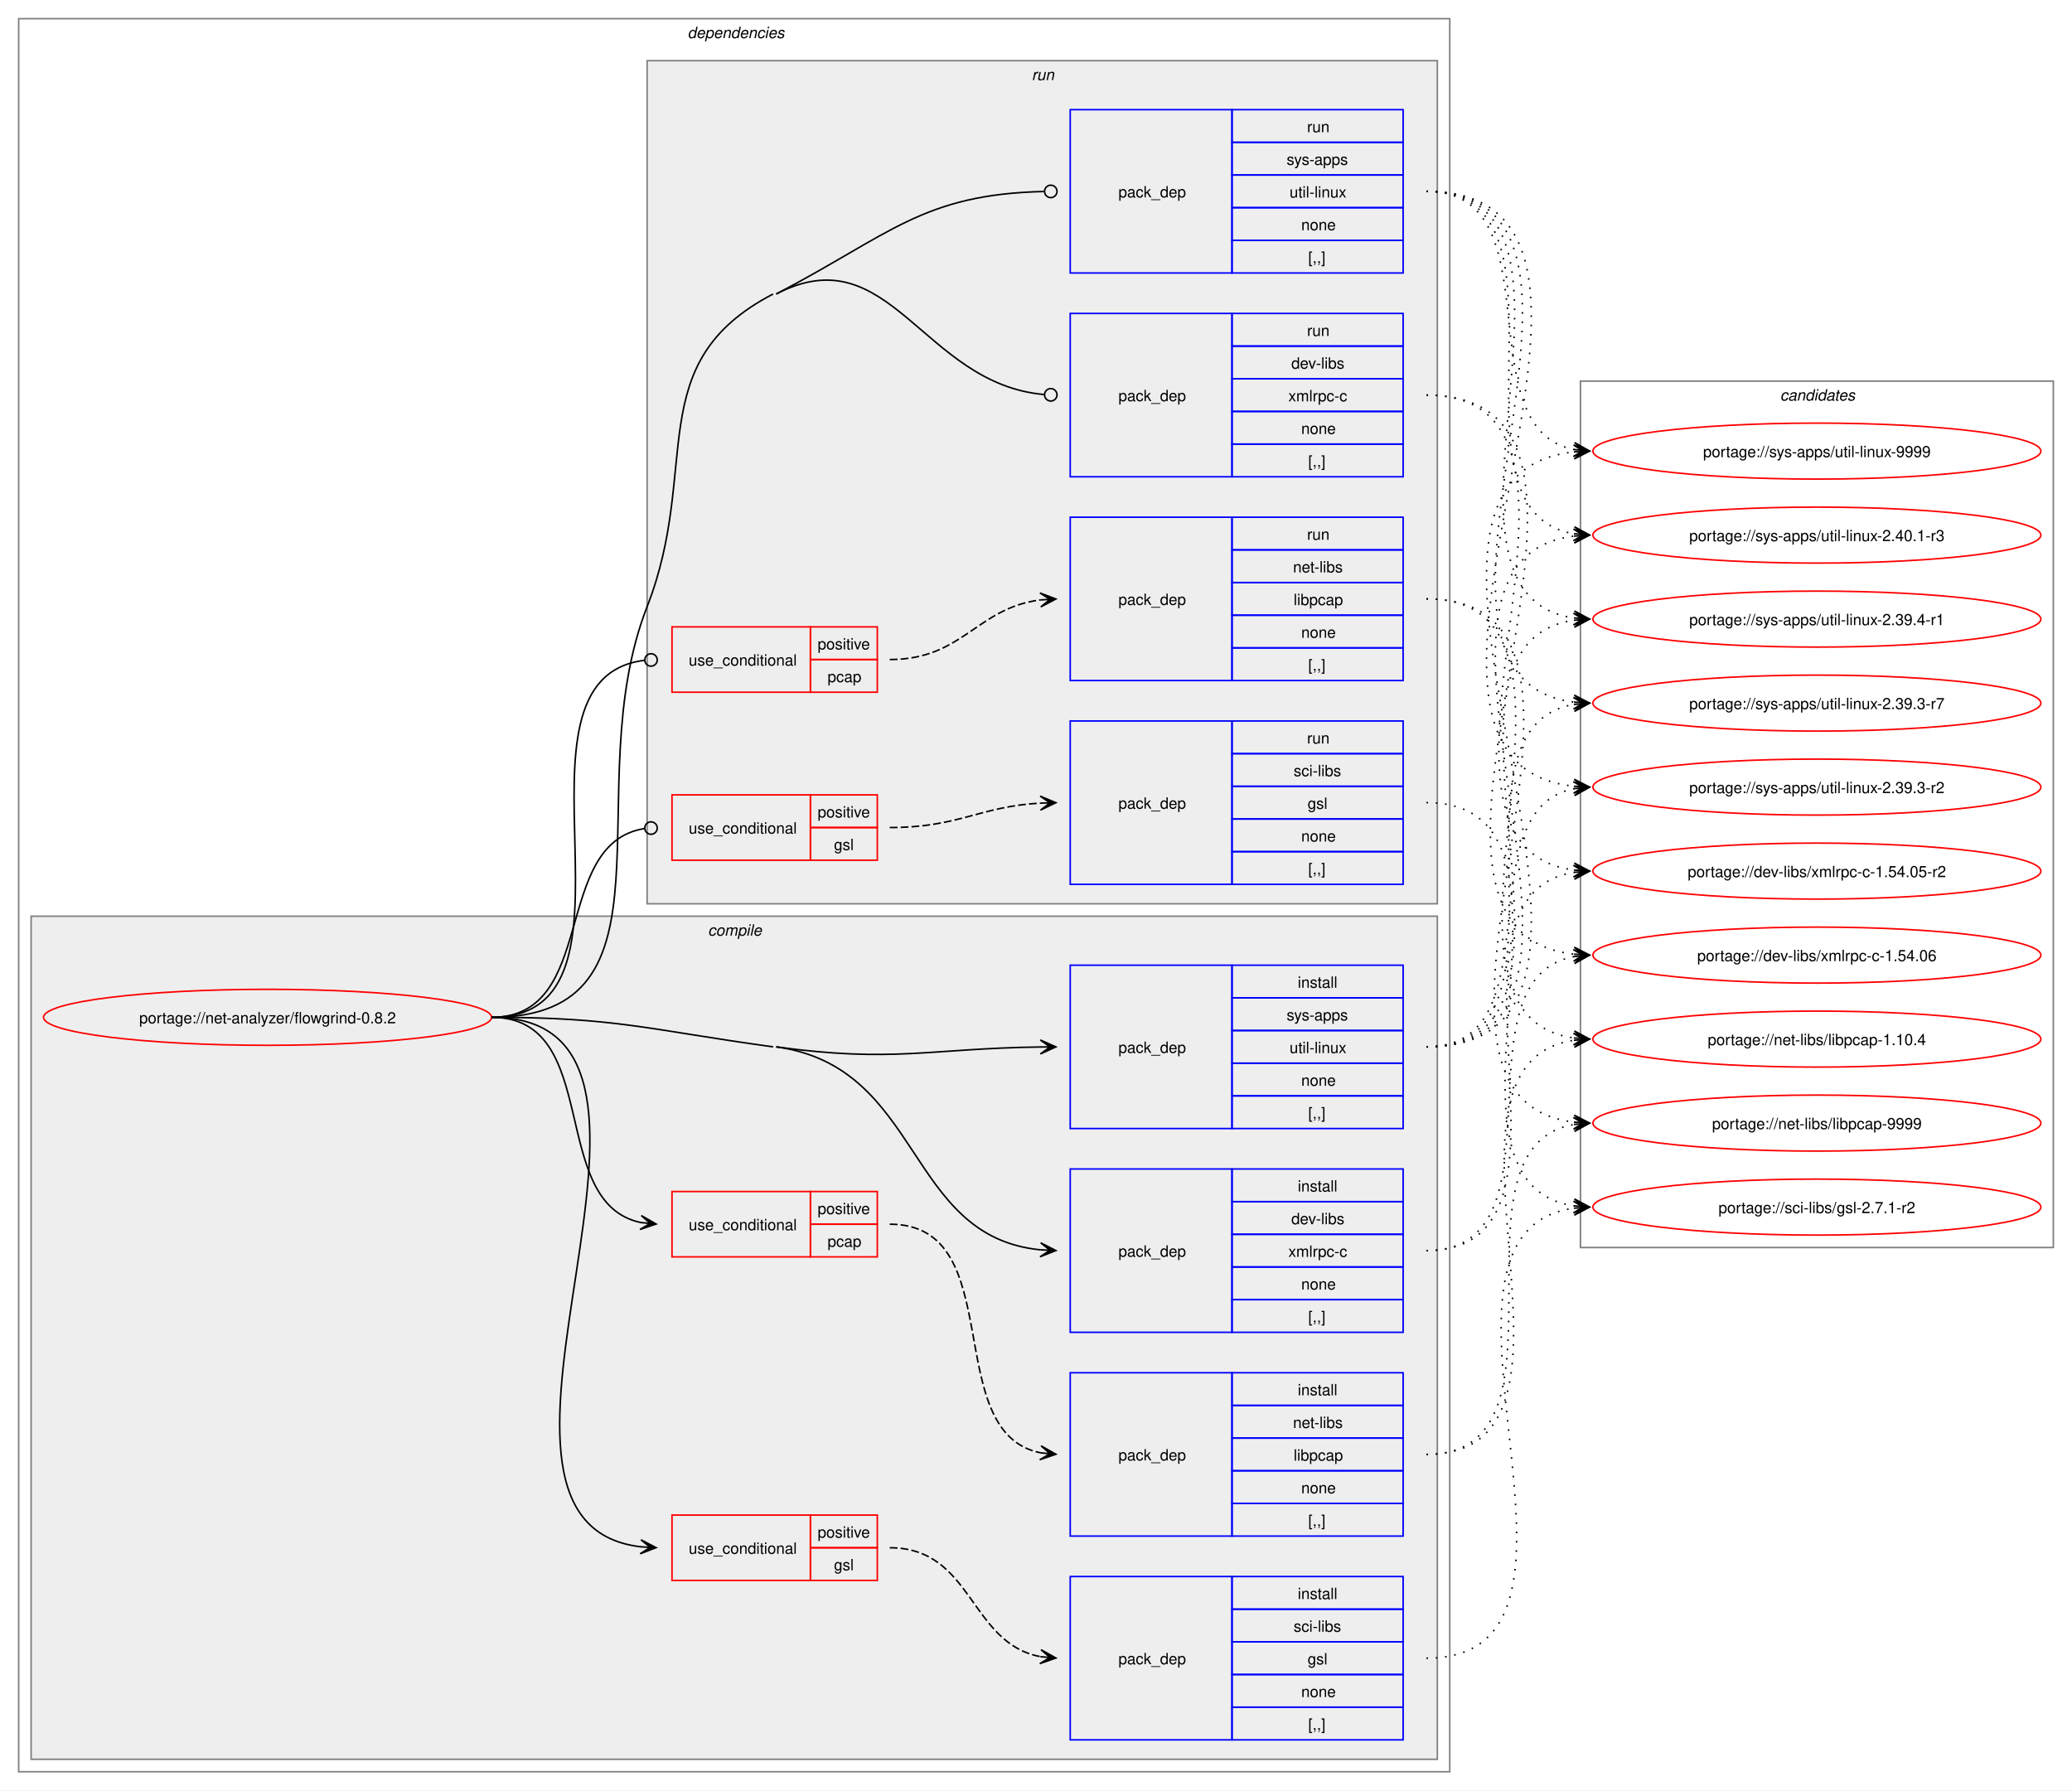
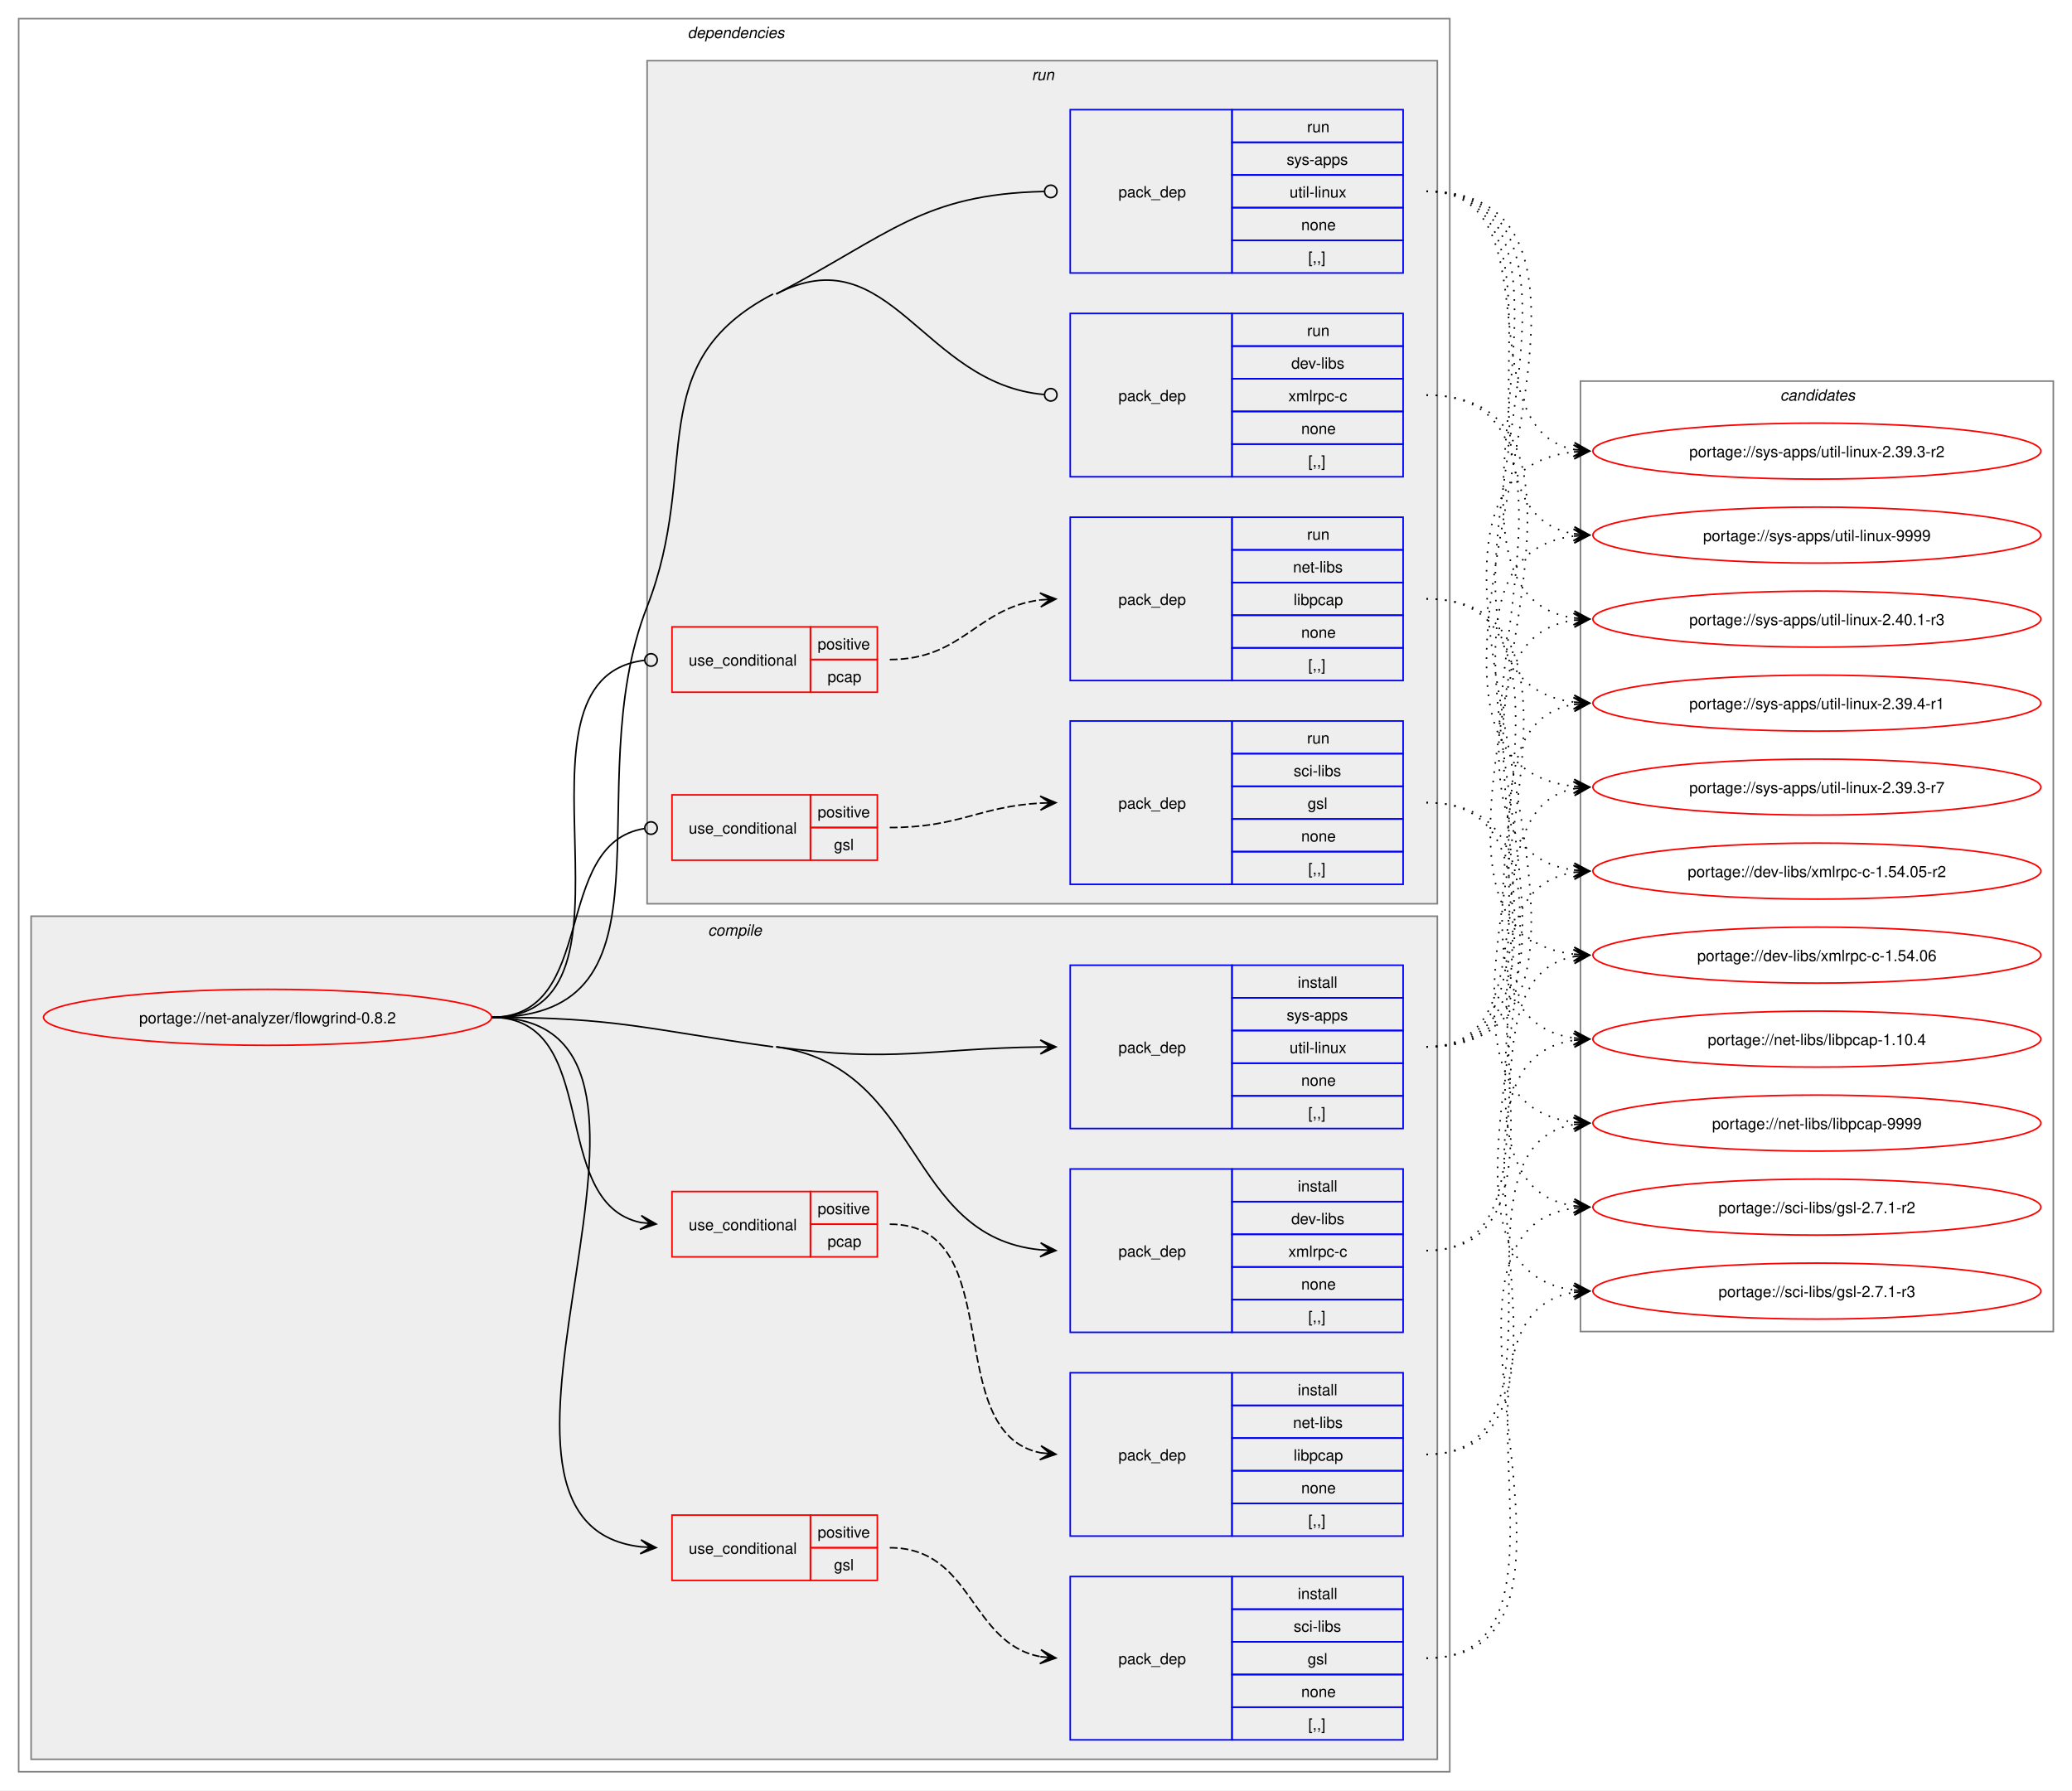
<svg xmlns="http://www.w3.org/2000/svg" xmlns:xlink="http://www.w3.org/1999/xlink" width="1332pt" height="1151pt" viewBox="0.00 0.00 1332.00 1151.00">
  <g id="graph0" class="graph" transform="scale(1 1) rotate(0) translate(4 1147)">
    <polygon fill="white" stroke="none" points="-4,4 -4,-1147 1328,-1147 1328,4 -4,4" />
    <g id="clust2" class="cluster">
      <polygon fill="none" stroke="gray" points="8,-8 8,-1135 928,-1135 928,-8 8,-8" />
      <text text-anchor="start" x="438" y="-1122.5" font-family="Helvetica,sans-Serif" font-style="italic" font-size="10.00">dependencies</text>
    </g>
    <g id="clust3" class="cluster">
      <polygon fill="#eeeeee" stroke="gray" points="16,-16 16,-558 920,-558 920,-16 16,-16" />
      <text text-anchor="start" x="451.12" y="-545.5" font-family="Helvetica,sans-Serif" font-style="italic" font-size="10.00">compile</text>
    </g>
    <g id="clust11" class="cluster">
      <polygon fill="#eeeeee" stroke="gray" points="412,-566 412,-1108 920,-1108 920,-566 412,-566" />
      <text text-anchor="start" x="659.25" y="-1095.5" font-family="Helvetica,sans-Serif" font-style="italic" font-size="10.00">run</text>
    </g>
    <g id="clust18" class="cluster">
-       <polygon fill="none" stroke="gray" points="1012,-345 1012,-902 1316,-902 1316,-345 1012,-345" />
+       <polygon fill="none" stroke="gray" points="1012,-291 1012,-902 1316,-902 1316,-291 1012,-291" />
      <text text-anchor="start" x="1140.38" y="-889.5" font-family="Helvetica,sans-Serif" font-style="italic" font-size="10.00">candidates</text>
    </g>
    <g id="node1" class="node">
      <g id="a_node1">
        <a xlink:href="../net-analyzer/flowgrind-0.8.2.svg" xlink:title="portage://net-analyzer/flowgrind-0.8.2">
          <ellipse fill="none" stroke="red" cx="168" cy="-493" rx="144" ry="18" />
          <text text-anchor="middle" x="168" y="-489.12" font-family="Helvetica,sans-Serif" font-size="10.00">portage://net-analyzer/flowgrind-0.8.2</text>
        </a>
      </g>
    </g>
    <g id="node2" class="node">
      <polygon fill="none" stroke="red" points="428,-131 428,-173 517,-173 517,-131 428,-131" />
      <text text-anchor="start" x="438.75" y="-148.12" font-family="Helvetica,sans-Serif" font-size="10.00">use_conditional</text>
      <polygon fill="none" stroke="red" points="517,-152 517,-173 560,-173 560,-152 517,-152" />
      <text text-anchor="start" x="521.62" y="-158.5" font-family="Helvetica,sans-Serif" font-size="10.00">positive</text>
      <polygon fill="none" stroke="red" points="517,-131 517,-152 560,-152 560,-131 517,-131" />
      <text text-anchor="start" x="532.12" y="-137.5" font-family="Helvetica,sans-Serif" font-size="10.00">gsl</text>
    </g>
    <g id="edge2" class="edge">
      <path fill="none" stroke="black" d="M312,-493C466.96,-493 270.23,-168.45 408.02,-152.6" />
      <polygon fill="black" stroke="black" points="417.78,-152.07 408.04,-157.11 414.01,-152.27 407.8,-152.61 407.8,-152.61 407.8,-152.61 414.01,-152.27 407.55,-148.12 417.78,-152.07" />
    </g>
    <g id="node4" class="node">
      <polygon fill="none" stroke="red" points="428,-339 428,-381 517,-381 517,-339 428,-339" />
      <text text-anchor="start" x="438.75" y="-356.12" font-family="Helvetica,sans-Serif" font-size="10.00">use_conditional</text>
      <polygon fill="none" stroke="red" points="517,-360 517,-381 560,-381 560,-360 517,-360" />
      <text text-anchor="start" x="521.62" y="-366.5" font-family="Helvetica,sans-Serif" font-size="10.00">positive</text>
      <polygon fill="none" stroke="red" points="517,-339 517,-360 560,-360 560,-339 517,-339" />
      <text text-anchor="start" x="528" y="-345.5" font-family="Helvetica,sans-Serif" font-size="10.00">pcap</text>
    </g>
    <g id="edge4" class="edge">
      <path fill="none" stroke="black" d="M312,-493C383.87,-493 347.52,-373.66 407.97,-361.07" />
      <polygon fill="black" stroke="black" points="417.79,-360.12 408.27,-365.56 414.02,-360.48 407.83,-361.08 407.83,-361.08 407.83,-361.08 414.02,-360.48 407.4,-356.6 417.79,-360.12" />
    </g>
    <g id="node6" class="node">
      <polygon fill="none" stroke="blue" points="684,-290.5 684,-395.5 788,-395.5 788,-290.5 684,-290.5" />
      <text text-anchor="start" x="715" y="-339.12" font-family="Helvetica,sans-Serif" font-size="10.00">pack_dep</text>
      <polygon fill="none" stroke="blue" points="788,-374.5 788,-395.5 898,-395.5 898,-374.5 788,-374.5" />
      <text text-anchor="start" x="830.25" y="-381" font-family="Helvetica,sans-Serif" font-size="10.00">install</text>
      <polygon fill="none" stroke="blue" points="788,-353.5 788,-374.5 898,-374.5 898,-353.5 788,-353.5" />
      <text text-anchor="start" x="826.12" y="-360" font-family="Helvetica,sans-Serif" font-size="10.00">dev-libs</text>
      <polygon fill="none" stroke="blue" points="788,-332.5 788,-353.5 898,-353.5 898,-332.5 788,-332.5" />
      <text text-anchor="start" x="824.25" y="-339" font-family="Helvetica,sans-Serif" font-size="10.00">xmlrpc-c</text>
      <polygon fill="none" stroke="blue" points="788,-311.5 788,-332.5 898,-332.5 898,-311.5 788,-311.5" />
      <text text-anchor="start" x="832.5" y="-318" font-family="Helvetica,sans-Serif" font-size="10.00">none</text>
      <polygon fill="none" stroke="blue" points="788,-290.5 788,-311.5 898,-311.5 898,-290.5 788,-290.5" />
      <text text-anchor="start" x="837" y="-297" font-family="Helvetica,sans-Serif" font-size="10.00">[,,]</text>
    </g>
    <g id="edge5" class="edge">
      <path fill="none" stroke="black" d="M495,-474C589.54,-461.01 577.82,-352.02 664.88,-343.52" />
      <polygon fill="black" stroke="black" points="674.78,-343.06 665.01,-348.02 671.01,-343.24 664.79,-343.53 664.79,-343.53 664.79,-343.53 671.01,-343.24 664.58,-339.03 674.78,-343.06" />
      <path fill="none" stroke="black" d="M312,-493C392.89,-493 412.87,-485.01 493,-474" />
    </g>
    <g id="node7" class="node">
      <polygon fill="none" stroke="blue" points="684,-421.5 684,-526.5 788,-526.5 788,-421.5 684,-421.5" />
      <text text-anchor="start" x="715" y="-470.12" font-family="Helvetica,sans-Serif" font-size="10.00">pack_dep</text>
      <polygon fill="none" stroke="blue" points="788,-505.5 788,-526.5 898,-526.5 898,-505.5 788,-505.5" />
      <text text-anchor="start" x="830.25" y="-512" font-family="Helvetica,sans-Serif" font-size="10.00">install</text>
      <polygon fill="none" stroke="blue" points="788,-484.5 788,-505.5 898,-505.5 898,-484.5 788,-484.5" />
      <text text-anchor="start" x="823.12" y="-491" font-family="Helvetica,sans-Serif" font-size="10.00">sys-apps</text>
      <polygon fill="none" stroke="blue" points="788,-463.5 788,-484.5 898,-484.5 898,-463.5 788,-463.5" />
      <text text-anchor="start" x="825" y="-470" font-family="Helvetica,sans-Serif" font-size="10.00">util-linux</text>
      <polygon fill="none" stroke="blue" points="788,-442.5 788,-463.5 898,-463.5 898,-442.5 788,-442.5" />
      <text text-anchor="start" x="832.5" y="-449" font-family="Helvetica,sans-Serif" font-size="10.00">none</text>
      <polygon fill="none" stroke="blue" points="788,-421.5 788,-442.5 898,-442.5 898,-421.5 788,-421.5" />
      <text text-anchor="start" x="837" y="-428" font-family="Helvetica,sans-Serif" font-size="10.00">[,,]</text>
    </g>
    <g id="edge6" class="edge">
      <path fill="none" stroke="black" d="M495,-474C570.96,-463.56 593.47,-473.02 665.07,-473.93" />
      <polygon fill="black" stroke="black" points="674.78,-473.99 664.75,-478.43 671,-473.97 664.78,-473.93 664.78,-473.93 664.78,-473.93 671,-473.97 664.81,-469.43 674.78,-473.99" />
    </g>
    <g id="node8" class="node">
      <polygon fill="none" stroke="red" points="428,-594 428,-636 517,-636 517,-594 428,-594" />
      <text text-anchor="start" x="438.75" y="-611.12" font-family="Helvetica,sans-Serif" font-size="10.00">use_conditional</text>
      <polygon fill="none" stroke="red" points="517,-615 517,-636 560,-636 560,-615 517,-615" />
      <text text-anchor="start" x="521.62" y="-621.5" font-family="Helvetica,sans-Serif" font-size="10.00">positive</text>
      <polygon fill="none" stroke="red" points="517,-594 517,-615 560,-615 560,-594 517,-594" />
      <text text-anchor="start" x="532.12" y="-600.5" font-family="Helvetica,sans-Serif" font-size="10.00">gsl</text>
    </g>
    <g id="edge8" class="edge">
      <path fill="none" stroke="black" d="M312,-493C381.02,-493 349.88,-604.74 410.29,-614.34" />
      <ellipse fill="none" stroke="black" cx="414.51" cy="-614.66" rx="4" ry="4" />
    </g>
    <g id="node10" class="node">
      <polygon fill="none" stroke="red" points="428,-702 428,-744 517,-744 517,-702 428,-702" />
      <text text-anchor="start" x="438.75" y="-719.12" font-family="Helvetica,sans-Serif" font-size="10.00">use_conditional</text>
      <polygon fill="none" stroke="red" points="517,-723 517,-744 560,-744 560,-723 517,-723" />
      <text text-anchor="start" x="521.62" y="-729.5" font-family="Helvetica,sans-Serif" font-size="10.00">positive</text>
      <polygon fill="none" stroke="red" points="517,-702 517,-723 560,-723 560,-702 517,-702" />
      <text text-anchor="start" x="528" y="-708.5" font-family="Helvetica,sans-Serif" font-size="10.00">pcap</text>
    </g>
    <g id="edge10" class="edge">
      <path fill="none" stroke="black" d="M312,-493C421.66,-493 312.56,-710.59 410.26,-722.49" />
      <ellipse fill="none" stroke="black" cx="414.51" cy="-722.74" rx="4" ry="4" />
    </g>
    <g id="node12" class="node">
      <polygon fill="none" stroke="blue" points="684,-840.5 684,-945.5 788,-945.5 788,-840.5 684,-840.5" />
      <text text-anchor="start" x="715" y="-889.12" font-family="Helvetica,sans-Serif" font-size="10.00">pack_dep</text>
      <polygon fill="none" stroke="blue" points="788,-924.5 788,-945.5 898,-945.5 898,-924.5 788,-924.5" />
      <text text-anchor="start" x="836.25" y="-931" font-family="Helvetica,sans-Serif" font-size="10.00">run</text>
      <polygon fill="none" stroke="blue" points="788,-903.5 788,-924.5 898,-924.5 898,-903.5 788,-903.5" />
      <text text-anchor="start" x="826.12" y="-910" font-family="Helvetica,sans-Serif" font-size="10.00">dev-libs</text>
      <polygon fill="none" stroke="blue" points="788,-882.5 788,-903.5 898,-903.5 898,-882.5 788,-882.5" />
      <text text-anchor="start" x="824.25" y="-889" font-family="Helvetica,sans-Serif" font-size="10.00">xmlrpc-c</text>
      <polygon fill="none" stroke="blue" points="788,-861.5 788,-882.5 898,-882.5 898,-861.5 788,-861.5" />
      <text text-anchor="start" x="832.5" y="-868" font-family="Helvetica,sans-Serif" font-size="10.00">none</text>
      <polygon fill="none" stroke="blue" points="788,-840.5 788,-861.5 898,-861.5 898,-840.5 788,-840.5" />
      <text text-anchor="start" x="837" y="-847" font-family="Helvetica,sans-Serif" font-size="10.00">[,,]</text>
    </g>
    <g id="edge11" class="edge">
      <path fill="none" stroke="black" d="M495,-958C568.13,-996.12 589.07,-900.17 667.22,-893.38" />
      <ellipse fill="none" stroke="black" cx="671.5" cy="-893.19" rx="4" ry="4" />
      <path fill="none" stroke="black" d="M312,-493C437.47,-493 366.33,-640.14 412,-757 447.06,-846.71 407.59,-913.48 493,-958" />
    </g>
    <g id="node13" class="node">
      <polygon fill="none" stroke="blue" points="684,-971.5 684,-1076.5 788,-1076.5 788,-971.5 684,-971.5" />
      <text text-anchor="start" x="715" y="-1020.12" font-family="Helvetica,sans-Serif" font-size="10.00">pack_dep</text>
      <polygon fill="none" stroke="blue" points="788,-1055.5 788,-1076.5 898,-1076.5 898,-1055.5 788,-1055.5" />
      <text text-anchor="start" x="836.25" y="-1062" font-family="Helvetica,sans-Serif" font-size="10.00">run</text>
      <polygon fill="none" stroke="blue" points="788,-1034.5 788,-1055.5 898,-1055.5 898,-1034.5 788,-1034.5" />
      <text text-anchor="start" x="823.12" y="-1041" font-family="Helvetica,sans-Serif" font-size="10.00">sys-apps</text>
      <polygon fill="none" stroke="blue" points="788,-1013.5 788,-1034.5 898,-1034.5 898,-1013.5 788,-1013.5" />
      <text text-anchor="start" x="825" y="-1020" font-family="Helvetica,sans-Serif" font-size="10.00">util-linux</text>
      <polygon fill="none" stroke="blue" points="788,-992.5 788,-1013.5 898,-1013.5 898,-992.5 788,-992.5" />
      <text text-anchor="start" x="832.5" y="-999" font-family="Helvetica,sans-Serif" font-size="10.00">none</text>
      <polygon fill="none" stroke="blue" points="788,-971.5 788,-992.5 898,-992.5 898,-971.5 788,-971.5" />
      <text text-anchor="start" x="837" y="-978" font-family="Helvetica,sans-Serif" font-size="10.00">[,,]</text>
    </g>
    <g id="edge12" class="edge">
      <path fill="none" stroke="black" d="M495,-958C568.26,-996.19 588.94,-1022.13 667.21,-1023.9" />
      <ellipse fill="none" stroke="black" cx="671.5" cy="-1023.95" rx="4" ry="4" />
    </g>
    <g id="node3" class="node">
      <polygon fill="none" stroke="blue" points="684,-28.5 684,-133.5 788,-133.5 788,-28.5 684,-28.5" />
      <text text-anchor="start" x="715" y="-77.12" font-family="Helvetica,sans-Serif" font-size="10.00">pack_dep</text>
      <polygon fill="none" stroke="blue" points="788,-112.5 788,-133.5 898,-133.5 898,-112.5 788,-112.5" />
      <text text-anchor="start" x="830.25" y="-119" font-family="Helvetica,sans-Serif" font-size="10.00">install</text>
      <polygon fill="none" stroke="blue" points="788,-91.5 788,-112.5 898,-112.5 898,-91.5 788,-91.5" />
      <text text-anchor="start" x="827.62" y="-98" font-family="Helvetica,sans-Serif" font-size="10.00">sci-libs</text>
      <polygon fill="none" stroke="blue" points="788,-70.5 788,-91.5 898,-91.5 898,-70.5 788,-70.5" />
      <text text-anchor="start" x="836.62" y="-77" font-family="Helvetica,sans-Serif" font-size="10.00">gsl</text>
      <polygon fill="none" stroke="blue" points="788,-49.5 788,-70.5 898,-70.5 898,-49.5 788,-49.5" />
      <text text-anchor="start" x="832.5" y="-56" font-family="Helvetica,sans-Serif" font-size="10.00">none</text>
      <polygon fill="none" stroke="blue" points="788,-28.5 788,-49.5 898,-49.5 898,-28.5 788,-28.5" />
      <text text-anchor="start" x="837" y="-35" font-family="Helvetica,sans-Serif" font-size="10.00">[,,]</text>
    </g>
    <g id="edge1" class="edge">
      <path fill="none" stroke="black" stroke-dasharray="5,2" d="M568,-152C621.52,-152 619.2,-90.38 665.08,-81.95" />
      <polygon fill="black" stroke="black" points="674.79,-81.11 665.21,-86.46 671.02,-81.43 664.82,-81.97 664.82,-81.97 664.82,-81.97 671.02,-81.43 664.43,-77.49 674.79,-81.11" />
    </g>
    <g id="node14" class="node">
      <g id="a_node14">
+         <a xlink:href="../sci-libs/gsl-2.7.1-r3.svg" xlink:title="portage://sci-libs/gsl-2.7.1-r3">
+           <ellipse fill="none" stroke="red" cx="1164" cy="-317" rx="144" ry="18" />
+           <text text-anchor="middle" x="1164" y="-313.12" font-family="Helvetica,sans-Serif" font-size="10.00">portage://sci-libs/gsl-2.7.1-r3</text>
+         </a>
+       </g>
+     </g>
+     <g id="edge13" class="edge">
+       <path fill="none" stroke="black" stroke-dasharray="1,5" d="M913,-81C1024.05,-81 912.21,-301.14 1008.03,-316.19" />
+       <polygon fill="black" stroke="black" points="1017.78,-316.91 1007.48,-320.66 1014.01,-316.63 1007.81,-316.18 1007.81,-316.18 1007.81,-316.18 1014.01,-316.63 1008.14,-311.69 1017.78,-316.91" />
+     </g>
+     <g id="node15" class="node">
+       <g id="a_node15">
        <a xlink:href="../sci-libs/gsl-2.7.1-r2.svg" xlink:title="portage://sci-libs/gsl-2.7.1-r2">
          <ellipse fill="none" stroke="red" cx="1164" cy="-371" rx="144" ry="18" />
          <text text-anchor="middle" x="1164" y="-367.12" font-family="Helvetica,sans-Serif" font-size="10.00">portage://sci-libs/gsl-2.7.1-r2</text>
        </a>
      </g>
    </g>
-     <g id="edge13" class="edge">
+     <g id="edge14" class="edge">
      <path fill="none" stroke="black" stroke-dasharray="1,5" d="M913,-81C1046.34,-81 891.07,-354.81 1008.06,-370.32" />
      <polygon fill="black" stroke="black" points="1017.78,-370.92 1007.52,-374.79 1014.01,-370.69 1007.8,-370.3 1007.8,-370.3 1007.8,-370.3 1014.01,-370.69 1008.08,-365.81 1017.78,-370.92" />
    </g>
    <g id="node5" class="node">
      <polygon fill="none" stroke="blue" points="684,-159.5 684,-264.5 788,-264.5 788,-159.5 684,-159.5" />
      <text text-anchor="start" x="715" y="-208.12" font-family="Helvetica,sans-Serif" font-size="10.00">pack_dep</text>
      <polygon fill="none" stroke="blue" points="788,-243.5 788,-264.5 898,-264.5 898,-243.5 788,-243.5" />
      <text text-anchor="start" x="830.25" y="-250" font-family="Helvetica,sans-Serif" font-size="10.00">install</text>
      <polygon fill="none" stroke="blue" points="788,-222.5 788,-243.5 898,-243.5 898,-222.5 788,-222.5" />
      <text text-anchor="start" x="827.25" y="-229" font-family="Helvetica,sans-Serif" font-size="10.00">net-libs</text>
      <polygon fill="none" stroke="blue" points="788,-201.5 788,-222.5 898,-222.5 898,-201.5 788,-201.5" />
      <text text-anchor="start" x="827.62" y="-208" font-family="Helvetica,sans-Serif" font-size="10.00">libpcap</text>
      <polygon fill="none" stroke="blue" points="788,-180.5 788,-201.5 898,-201.5 898,-180.5 788,-180.5" />
      <text text-anchor="start" x="832.5" y="-187" font-family="Helvetica,sans-Serif" font-size="10.00">none</text>
      <polygon fill="none" stroke="blue" points="788,-159.5 788,-180.5 898,-180.5 898,-159.5 788,-159.5" />
      <text text-anchor="start" x="837" y="-166" font-family="Helvetica,sans-Serif" font-size="10.00">[,,]</text>
    </g>
    <g id="edge3" class="edge">
      <path fill="none" stroke="black" stroke-dasharray="5,2" d="M568,-360C645.45,-360 599.6,-226.1 665.01,-213.02" />
      <polygon fill="black" stroke="black" points="674.79,-212.11 665.25,-217.52 671.02,-212.46 664.83,-213.04 664.83,-213.04 664.83,-213.04 671.02,-212.46 664.41,-208.56 674.79,-212.11" />
    </g>
-     <g id="node15" class="node">
-       <g id="a_node15">
+     <g id="node16" class="node">
+       <g id="a_node16">
        <a xlink:href="../net-libs/libpcap-9999.svg" xlink:title="portage://net-libs/libpcap-9999">
          <ellipse fill="none" stroke="red" cx="1164" cy="-425" rx="144" ry="18" />
          <text text-anchor="middle" x="1164" y="-421.12" font-family="Helvetica,sans-Serif" font-size="10.00">portage://net-libs/libpcap-9999</text>
        </a>
      </g>
    </g>
-     <g id="edge14" class="edge">
+     <g id="edge15" class="edge">
      <path fill="none" stroke="black" stroke-dasharray="1,5" d="M913,-212C1014.82,-212 920.8,-409.48 1008.08,-424.14" />
      <polygon fill="black" stroke="black" points="1017.79,-424.9 1007.46,-428.61 1014.02,-424.61 1007.82,-424.12 1007.82,-424.12 1007.82,-424.12 1014.02,-424.61 1008.17,-419.63 1017.79,-424.9" />
    </g>
-     <g id="node16" class="node">
-       <g id="a_node16">
+     <g id="node17" class="node">
+       <g id="a_node17">
        <a xlink:href="../net-libs/libpcap-1.10.4.svg" xlink:title="portage://net-libs/libpcap-1.10.4">
          <ellipse fill="none" stroke="red" cx="1164" cy="-479" rx="144" ry="18" />
          <text text-anchor="middle" x="1164" y="-475.12" font-family="Helvetica,sans-Serif" font-size="10.00">portage://net-libs/libpcap-1.10.4</text>
        </a>
      </g>
    </g>
-     <g id="edge15" class="edge">
+     <g id="edge16" class="edge">
      <path fill="none" stroke="black" stroke-dasharray="1,5" d="M913,-212C1036.69,-212 900.39,-462.57 1007.83,-478.23" />
      <polygon fill="black" stroke="black" points="1017.78,-478.92 1007.5,-482.72 1014.01,-478.66 1007.81,-478.23 1007.81,-478.23 1007.81,-478.23 1014.01,-478.66 1008.12,-473.74 1017.78,-478.92" />
    </g>
-     <g id="node17" class="node">
-       <g id="a_node17">
+     <g id="node18" class="node">
+       <g id="a_node18">
        <a xlink:href="../dev-libs/xmlrpc-c-1.54.06.svg" xlink:title="portage://dev-libs/xmlrpc-c-1.54.06">
          <ellipse fill="none" stroke="red" cx="1164" cy="-533" rx="144" ry="18" />
          <text text-anchor="middle" x="1164" y="-529.12" font-family="Helvetica,sans-Serif" font-size="10.00">portage://dev-libs/xmlrpc-c-1.54.06</text>
        </a>
      </g>
    </g>
-     <g id="edge16" class="edge">
+     <g id="edge17" class="edge">
      <path fill="none" stroke="black" stroke-dasharray="1,5" d="M913,-343C1005.73,-343 929.16,-517.73 1008.01,-532.07" />
      <polygon fill="black" stroke="black" points="1017.79,-532.9 1007.44,-536.54 1014.02,-532.58 1007.82,-532.05 1007.82,-532.05 1007.82,-532.05 1014.02,-532.58 1008.2,-527.57 1017.79,-532.9" />
    </g>
-     <g id="node18" class="node">
-       <g id="a_node18">
+     <g id="node19" class="node">
+       <g id="a_node19">
        <a xlink:href="../dev-libs/xmlrpc-c-1.54.05-r2.svg" xlink:title="portage://dev-libs/xmlrpc-c-1.54.05-r2">
          <ellipse fill="none" stroke="red" cx="1164" cy="-587" rx="144" ry="18" />
          <text text-anchor="middle" x="1164" y="-583.12" font-family="Helvetica,sans-Serif" font-size="10.00">portage://dev-libs/xmlrpc-c-1.54.05-r2</text>
        </a>
      </g>
    </g>
-     <g id="edge17" class="edge">
+     <g id="edge18" class="edge">
      <path fill="none" stroke="black" stroke-dasharray="1,5" d="M913,-343C1027.31,-343 909.15,-571.07 1008.03,-586.21" />
      <polygon fill="black" stroke="black" points="1017.78,-586.91 1007.49,-590.68 1014.01,-586.64 1007.81,-586.2 1007.81,-586.2 1007.81,-586.2 1014.01,-586.64 1008.13,-581.71 1017.78,-586.91" />
    </g>
-     <g id="node19" class="node">
-       <g id="a_node19">
-         <a xlink:href="../sys-apps/util-linux-9999.svg" xlink:title="portage://sys-apps/util-linux-9999">
-           <ellipse fill="none" stroke="red" cx="1164" cy="-857" rx="144" ry="18" />
-           <text text-anchor="middle" x="1164" y="-853.12" font-family="Helvetica,sans-Serif" font-size="10.00">portage://sys-apps/util-linux-9999</text>
-         </a>
-       </g>
-     </g>
-     <g id="edge18" class="edge">
-       <path fill="none" stroke="black" stroke-dasharray="1,5" d="M913,-474C1085.83,-474 852.81,-840.72 1008.19,-856.48" />
-       <polygon fill="black" stroke="black" points="1017.78,-856.94 1007.58,-860.95 1014.01,-856.76 1007.79,-856.46 1007.79,-856.46 1007.79,-856.46 1014.01,-856.76 1008.01,-851.96 1017.78,-856.94" />
-     </g>
    <g id="node20" class="node">
      <g id="a_node20">
-         <a xlink:href="../sys-apps/util-linux-2.40.1-r3.svg" xlink:title="portage://sys-apps/util-linux-2.40.1-r3">
+         <a xlink:href="../sys-apps/util-linux-9999.svg" xlink:title="portage://sys-apps/util-linux-9999">
          <ellipse fill="none" stroke="red" cx="1164" cy="-803" rx="144" ry="18" />
-           <text text-anchor="middle" x="1164" y="-799.12" font-family="Helvetica,sans-Serif" font-size="10.00">portage://sys-apps/util-linux-2.40.1-r3</text>
+           <text text-anchor="middle" x="1164" y="-799.12" font-family="Helvetica,sans-Serif" font-size="10.00">portage://sys-apps/util-linux-9999</text>
        </a>
      </g>
    </g>
    <g id="edge19" class="edge">
      <path fill="none" stroke="black" stroke-dasharray="1,5" d="M913,-474C1062.72,-474 875.37,-786.51 1007.97,-802.37" />
      <polygon fill="black" stroke="black" points="1017.78,-802.93 1007.54,-806.86 1014.01,-802.72 1007.8,-802.36 1007.8,-802.36 1007.8,-802.36 1014.01,-802.72 1008.05,-797.87 1017.78,-802.93" />
    </g>
    <g id="node21" class="node">
      <g id="a_node21">
-         <a xlink:href="../sys-apps/util-linux-2.39.4-r1.svg" xlink:title="portage://sys-apps/util-linux-2.39.4-r1">
+         <a xlink:href="../sys-apps/util-linux-2.40.1-r3.svg" xlink:title="portage://sys-apps/util-linux-2.40.1-r3">
          <ellipse fill="none" stroke="red" cx="1164" cy="-749" rx="144" ry="18" />
-           <text text-anchor="middle" x="1164" y="-745.12" font-family="Helvetica,sans-Serif" font-size="10.00">portage://sys-apps/util-linux-2.39.4-r1</text>
+           <text text-anchor="middle" x="1164" y="-745.12" font-family="Helvetica,sans-Serif" font-size="10.00">portage://sys-apps/util-linux-2.40.1-r3</text>
        </a>
      </g>
    </g>
    <g id="edge20" class="edge">
      <path fill="none" stroke="black" stroke-dasharray="1,5" d="M913,-474C1040.02,-474 897.19,-732.6 1007.88,-748.26" />
      <polygon fill="black" stroke="black" points="1017.78,-748.92 1007.51,-752.74 1014.01,-748.67 1007.81,-748.25 1007.81,-748.25 1007.81,-748.25 1014.01,-748.67 1008.11,-743.76 1017.78,-748.92" />
    </g>
    <g id="node22" class="node">
      <g id="a_node22">
-         <a xlink:href="../sys-apps/util-linux-2.39.3-r7.svg" xlink:title="portage://sys-apps/util-linux-2.39.3-r7">
+         <a xlink:href="../sys-apps/util-linux-2.39.4-r1.svg" xlink:title="portage://sys-apps/util-linux-2.39.4-r1">
          <ellipse fill="none" stroke="red" cx="1164" cy="-695" rx="144" ry="18" />
-           <text text-anchor="middle" x="1164" y="-691.12" font-family="Helvetica,sans-Serif" font-size="10.00">portage://sys-apps/util-linux-2.39.3-r7</text>
+           <text text-anchor="middle" x="1164" y="-691.12" font-family="Helvetica,sans-Serif" font-size="10.00">portage://sys-apps/util-linux-2.39.4-r1</text>
        </a>
      </g>
    </g>
    <g id="edge21" class="edge">
      <path fill="none" stroke="black" stroke-dasharray="1,5" d="M913,-474C1018,-474 917.86,-679.32 1008.04,-694.16" />
      <polygon fill="black" stroke="black" points="1017.79,-694.91 1007.47,-698.62 1014.01,-694.62 1007.81,-694.14 1007.81,-694.14 1007.81,-694.14 1014.01,-694.62 1008.16,-689.65 1017.79,-694.91" />
    </g>
    <g id="node23" class="node">
      <g id="a_node23">
-         <a xlink:href="../sys-apps/util-linux-2.39.3-r2.svg" xlink:title="portage://sys-apps/util-linux-2.39.3-r2">
+         <a xlink:href="../sys-apps/util-linux-2.39.3-r7.svg" xlink:title="portage://sys-apps/util-linux-2.39.3-r7">
          <ellipse fill="none" stroke="red" cx="1164" cy="-641" rx="144" ry="18" />
-           <text text-anchor="middle" x="1164" y="-637.12" font-family="Helvetica,sans-Serif" font-size="10.00">portage://sys-apps/util-linux-2.39.3-r2</text>
+           <text text-anchor="middle" x="1164" y="-637.12" font-family="Helvetica,sans-Serif" font-size="10.00">portage://sys-apps/util-linux-2.39.3-r7</text>
        </a>
      </g>
    </g>
    <g id="edge22" class="edge">
      <path fill="none" stroke="black" stroke-dasharray="1,5" d="M913,-474C996.96,-474 937.04,-626.33 1008.08,-640.02" />
      <polygon fill="black" stroke="black" points="1017.79,-640.89 1007.42,-644.48 1014.02,-640.55 1007.83,-640 1007.83,-640 1007.83,-640 1014.02,-640.55 1008.23,-635.51 1017.79,-640.89" />
+     </g>
+     <g id="node24" class="node">
+       <g id="a_node24">
+         <a xlink:href="../sys-apps/util-linux-2.39.3-r2.svg" xlink:title="portage://sys-apps/util-linux-2.39.3-r2">
+           <ellipse fill="none" stroke="red" cx="1164" cy="-857" rx="144" ry="18" />
+           <text text-anchor="middle" x="1164" y="-853.12" font-family="Helvetica,sans-Serif" font-size="10.00">portage://sys-apps/util-linux-2.39.3-r2</text>
+         </a>
+       </g>
+     </g>
+     <g id="edge23" class="edge">
+       <path fill="none" stroke="black" stroke-dasharray="1,5" d="M913,-474C1085.83,-474 852.81,-840.72 1008.19,-856.48" />
+       <polygon fill="black" stroke="black" points="1017.78,-856.94 1007.58,-860.95 1014.01,-856.76 1007.79,-856.46 1007.79,-856.46 1007.79,-856.46 1014.01,-856.76 1008.01,-851.96 1017.78,-856.94" />
    </g>
    <g id="node9" class="node">
      <polygon fill="none" stroke="blue" points="684,-578.5 684,-683.5 788,-683.5 788,-578.5 684,-578.5" />
      <text text-anchor="start" x="715" y="-627.12" font-family="Helvetica,sans-Serif" font-size="10.00">pack_dep</text>
      <polygon fill="none" stroke="blue" points="788,-662.5 788,-683.5 898,-683.5 898,-662.5 788,-662.5" />
      <text text-anchor="start" x="836.25" y="-669" font-family="Helvetica,sans-Serif" font-size="10.00">run</text>
      <polygon fill="none" stroke="blue" points="788,-641.5 788,-662.5 898,-662.5 898,-641.5 788,-641.5" />
      <text text-anchor="start" x="827.62" y="-648" font-family="Helvetica,sans-Serif" font-size="10.00">sci-libs</text>
      <polygon fill="none" stroke="blue" points="788,-620.5 788,-641.5 898,-641.5 898,-620.5 788,-620.5" />
      <text text-anchor="start" x="836.62" y="-627" font-family="Helvetica,sans-Serif" font-size="10.00">gsl</text>
      <polygon fill="none" stroke="blue" points="788,-599.5 788,-620.5 898,-620.5 898,-599.5 788,-599.5" />
      <text text-anchor="start" x="832.5" y="-606" font-family="Helvetica,sans-Serif" font-size="10.00">none</text>
      <polygon fill="none" stroke="blue" points="788,-578.5 788,-599.5 898,-599.5 898,-578.5 788,-578.5" />
      <text text-anchor="start" x="837" y="-585" font-family="Helvetica,sans-Serif" font-size="10.00">[,,]</text>
    </g>
    <g id="edge7" class="edge">
      <path fill="none" stroke="black" stroke-dasharray="5,2" d="M568,-615C612.64,-615 625.48,-628.54 665.03,-630.71" />
      <polygon fill="black" stroke="black" points="674.78,-630.97 664.67,-635.2 671,-630.87 664.79,-630.7 664.79,-630.7 664.79,-630.7 671,-630.87 664.91,-626.2 674.78,-630.97" />
    </g>
-     <g id="edge23" class="edge">
+     <g id="edge24" class="edge">
+       <path fill="none" stroke="black" stroke-dasharray="1,5" d="M913,-631C1056.41,-631 881.42,-333.34 1008.04,-317.64" />
+       <polygon fill="black" stroke="black" points="1017.78,-317.07 1008.06,-322.15 1014.01,-317.29 1007.8,-317.66 1007.8,-317.66 1007.8,-317.66 1014.01,-317.29 1007.54,-313.17 1017.78,-317.07" />
+     </g>
+     <g id="edge25" class="edge">
      <path fill="none" stroke="black" stroke-dasharray="1,5" d="M913,-631C1033.89,-631 902.92,-387 1008.07,-371.75" />
      <polygon fill="black" stroke="black" points="1017.78,-371.08 1008.11,-376.25 1014.01,-371.34 1007.81,-371.76 1007.81,-371.76 1007.81,-371.76 1014.01,-371.34 1007.5,-367.27 1017.78,-371.08" />
    </g>
    <g id="node11" class="node">
      <polygon fill="none" stroke="blue" points="684,-709.5 684,-814.5 788,-814.5 788,-709.5 684,-709.5" />
      <text text-anchor="start" x="715" y="-758.12" font-family="Helvetica,sans-Serif" font-size="10.00">pack_dep</text>
      <polygon fill="none" stroke="blue" points="788,-793.5 788,-814.5 898,-814.5 898,-793.5 788,-793.5" />
      <text text-anchor="start" x="836.25" y="-800" font-family="Helvetica,sans-Serif" font-size="10.00">run</text>
      <polygon fill="none" stroke="blue" points="788,-772.5 788,-793.5 898,-793.5 898,-772.5 788,-772.5" />
      <text text-anchor="start" x="827.25" y="-779" font-family="Helvetica,sans-Serif" font-size="10.00">net-libs</text>
      <polygon fill="none" stroke="blue" points="788,-751.5 788,-772.5 898,-772.5 898,-751.5 788,-751.5" />
      <text text-anchor="start" x="827.62" y="-758" font-family="Helvetica,sans-Serif" font-size="10.00">libpcap</text>
      <polygon fill="none" stroke="blue" points="788,-730.5 788,-751.5 898,-751.5 898,-730.5 788,-730.5" />
      <text text-anchor="start" x="832.5" y="-737" font-family="Helvetica,sans-Serif" font-size="10.00">none</text>
      <polygon fill="none" stroke="blue" points="788,-709.5 788,-730.5 898,-730.5 898,-709.5 788,-709.5" />
      <text text-anchor="start" x="837" y="-716" font-family="Helvetica,sans-Serif" font-size="10.00">[,,]</text>
    </g>
    <g id="edge9" class="edge">
      <path fill="none" stroke="black" stroke-dasharray="5,2" d="M568,-723C615.05,-723 623.76,-756.14 664.82,-761.32" />
      <polygon fill="black" stroke="black" points="674.78,-761.93 664.53,-765.81 671.01,-761.7 664.8,-761.32 664.8,-761.32 664.8,-761.32 671.01,-761.7 665.07,-756.83 674.78,-761.93" />
    </g>
-     <g id="edge24" class="edge">
+     <g id="edge26" class="edge">
      <path fill="none" stroke="black" stroke-dasharray="1,5" d="M913,-762C1066.18,-762 871.93,-441.25 1008.14,-425.59" />
      <polygon fill="black" stroke="black" points="1017.78,-425.07 1008.04,-430.1 1014.01,-425.27 1007.8,-425.61 1007.8,-425.61 1007.8,-425.61 1014.01,-425.27 1007.55,-421.12 1017.78,-425.07" />
    </g>
-     <g id="edge25" class="edge">
+     <g id="edge27" class="edge">
      <path fill="none" stroke="black" stroke-dasharray="1,5" d="M913,-762C1043.38,-762 893.96,-495.34 1007.94,-479.71" />
      <polygon fill="black" stroke="black" points="1017.78,-479.08 1008.1,-484.21 1014.01,-479.32 1007.8,-479.72 1007.8,-479.72 1007.8,-479.72 1014.01,-479.32 1007.51,-475.23 1017.78,-479.08" />
    </g>
-     <g id="edge26" class="edge">
+     <g id="edge28" class="edge">
      <path fill="none" stroke="black" stroke-dasharray="1,5" d="M913,-893C1075.88,-893 862.66,-549.68 1007.91,-533.58" />
      <polygon fill="black" stroke="black" points="1017.78,-533.06 1008.03,-538.08 1014.01,-533.26 1007.8,-533.59 1007.8,-533.59 1007.8,-533.59 1014.01,-533.26 1007.56,-529.1 1017.78,-533.06" />
    </g>
-     <g id="edge27" class="edge">
+     <g id="edge29" class="edge">
      <path fill="none" stroke="black" stroke-dasharray="1,5" d="M913,-893C1052.99,-893 884.77,-603.51 1007.91,-587.67" />
      <polygon fill="black" stroke="black" points="1017.78,-587.07 1008.08,-592.17 1014.01,-587.3 1007.8,-587.68 1007.8,-587.68 1007.8,-587.68 1014.01,-587.3 1007.53,-583.19 1017.78,-587.07" />
    </g>
-     <g id="edge28" class="edge">
+     <g id="edge30" class="edge">
+       <path fill="none" stroke="black" stroke-dasharray="1,5" d="M913,-1024C1018,-1024 917.86,-818.68 1008.04,-803.84" />
+       <polygon fill="black" stroke="black" points="1017.79,-803.09 1008.16,-808.35 1014.01,-803.38 1007.81,-803.86 1007.81,-803.86 1007.81,-803.86 1014.01,-803.38 1007.47,-799.38 1017.79,-803.09" />
+     </g>
+     <g id="edge31" class="edge">
+       <path fill="none" stroke="black" stroke-dasharray="1,5" d="M913,-1024C1040.02,-1024 897.19,-765.4 1007.88,-749.74" />
+       <polygon fill="black" stroke="black" points="1017.78,-749.08 1008.11,-754.24 1014.01,-749.33 1007.81,-749.75 1007.81,-749.75 1007.81,-749.75 1014.01,-749.33 1007.51,-745.26 1017.78,-749.08" />
+     </g>
+     <g id="edge32" class="edge">
+       <path fill="none" stroke="black" stroke-dasharray="1,5" d="M913,-1024C1062.72,-1024 875.37,-711.49 1007.97,-695.63" />
+       <polygon fill="black" stroke="black" points="1017.78,-695.07 1008.05,-700.13 1014.01,-695.28 1007.8,-695.64 1007.8,-695.64 1007.8,-695.64 1014.01,-695.28 1007.54,-691.14 1017.78,-695.07" />
+     </g>
+     <g id="edge33" class="edge">
+       <path fill="none" stroke="black" stroke-dasharray="1,5" d="M913,-1024C1085.83,-1024 852.81,-657.28 1008.19,-641.52" />
+       <polygon fill="black" stroke="black" points="1017.78,-641.06 1008.01,-646.04 1014.01,-641.24 1007.79,-641.54 1007.79,-641.54 1007.79,-641.54 1014.01,-641.24 1007.58,-637.05 1017.78,-641.06" />
+     </g>
+     <g id="edge34" class="edge">
      <path fill="none" stroke="black" stroke-dasharray="1,5" d="M913,-1024C996.96,-1024 937.04,-871.67 1008.08,-857.98" />
      <polygon fill="black" stroke="black" points="1017.79,-857.11 1008.23,-862.49 1014.02,-857.45 1007.83,-858 1007.83,-858 1007.83,-858 1014.02,-857.45 1007.42,-853.52 1017.79,-857.11" />
    </g>
-     <g id="edge29" class="edge">
-       <path fill="none" stroke="black" stroke-dasharray="1,5" d="M913,-1024C1018,-1024 917.86,-818.68 1008.04,-803.84" />
-       <polygon fill="black" stroke="black" points="1017.79,-803.09 1008.16,-808.35 1014.01,-803.38 1007.81,-803.86 1007.81,-803.86 1007.81,-803.86 1014.01,-803.38 1007.47,-799.38 1017.79,-803.09" />
-     </g>
-     <g id="edge30" class="edge">
-       <path fill="none" stroke="black" stroke-dasharray="1,5" d="M913,-1024C1040.02,-1024 897.19,-765.4 1007.88,-749.74" />
-       <polygon fill="black" stroke="black" points="1017.78,-749.08 1008.11,-754.24 1014.01,-749.33 1007.81,-749.75 1007.81,-749.75 1007.81,-749.75 1014.01,-749.33 1007.51,-745.26 1017.78,-749.08" />
-     </g>
-     <g id="edge31" class="edge">
-       <path fill="none" stroke="black" stroke-dasharray="1,5" d="M913,-1024C1062.72,-1024 875.37,-711.49 1007.97,-695.63" />
-       <polygon fill="black" stroke="black" points="1017.78,-695.07 1008.05,-700.13 1014.01,-695.28 1007.8,-695.64 1007.8,-695.64 1007.8,-695.64 1014.01,-695.28 1007.54,-691.14 1017.78,-695.07" />
-     </g>
-     <g id="edge32" class="edge">
-       <path fill="none" stroke="black" stroke-dasharray="1,5" d="M913,-1024C1085.83,-1024 852.81,-657.28 1008.19,-641.52" />
-       <polygon fill="black" stroke="black" points="1017.78,-641.06 1008.01,-646.04 1014.01,-641.24 1007.79,-641.54 1007.79,-641.54 1007.79,-641.54 1014.01,-641.24 1007.58,-637.05 1017.78,-641.06" />
-     </g>
  </g>
</svg>
